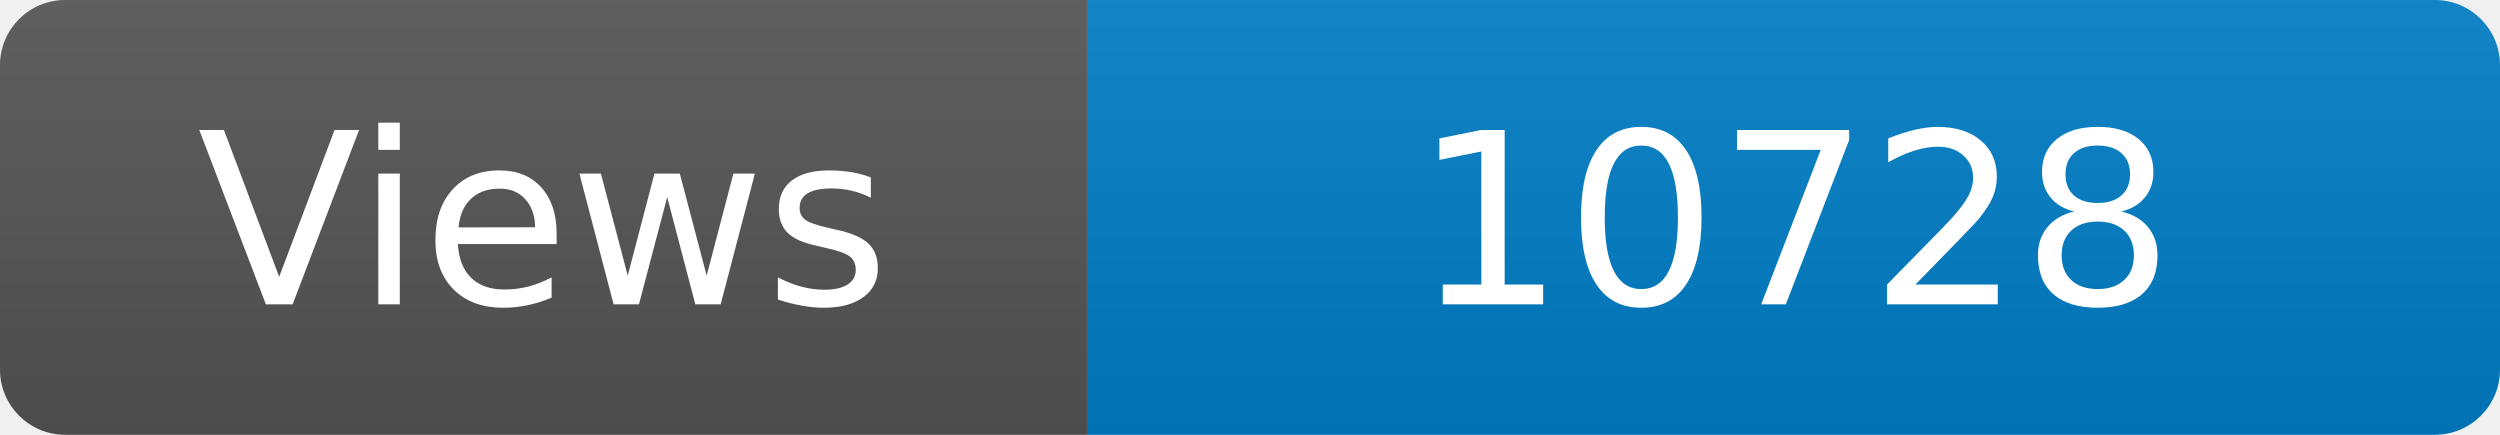
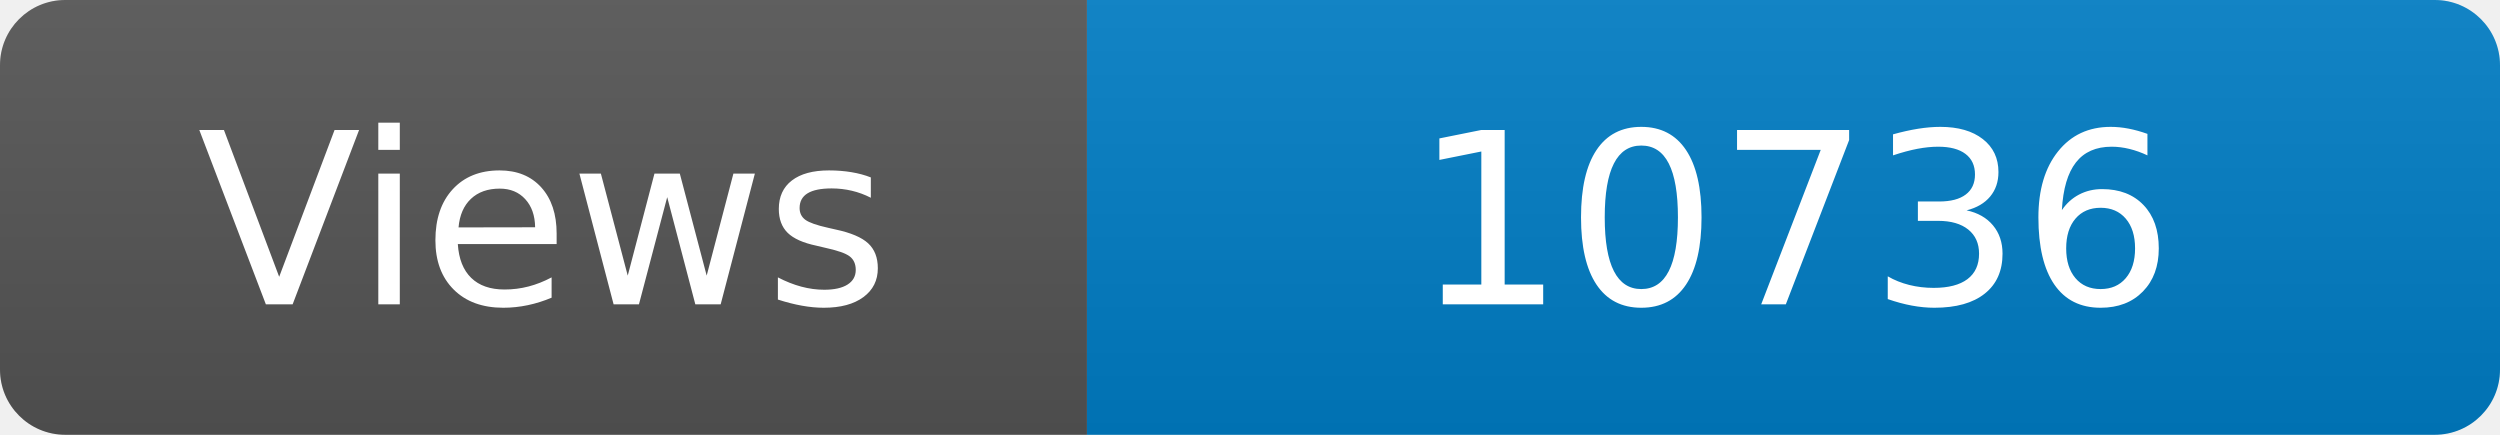
<svg xmlns="http://www.w3.org/2000/svg" width="115" height="20" role="img" aria-label="Maintained?: yes">
  <linearGradient id="s" x2="0" y2="100%">
    <stop offset="0" stop-color="#bbb" stop-opacity=".1" />
    <stop offset="1" stop-opacity=".1" />
  </linearGradient>
  <clipPath id="r">
    <rect width="115" height="20" rx="3" fill="#fff" />
  </clipPath>
  <g clip-path="url(#r)">
    <rect width="50" height="20" fill="#555" />
    <rect x="50" width="160" height="20" fill="#007ec6" />
    <rect width="115" height="20" fill="url(#s)" />
  </g>
  <g fill="#fff" text-anchor="middle" font-family="Verdana,Geneva,DejaVu Sans,sans-serif" font-size="110">
    <text x="250" y="140" transform="scale(.1)" fill="#fff">Views</text>
-     <text x="825" y="140" transform="scale(.1)" fill="#fff">10728</text>
+     <text x="825" y="140" transform="scale(.1)" fill="#fff">10736</text>
  </g>
</svg>
